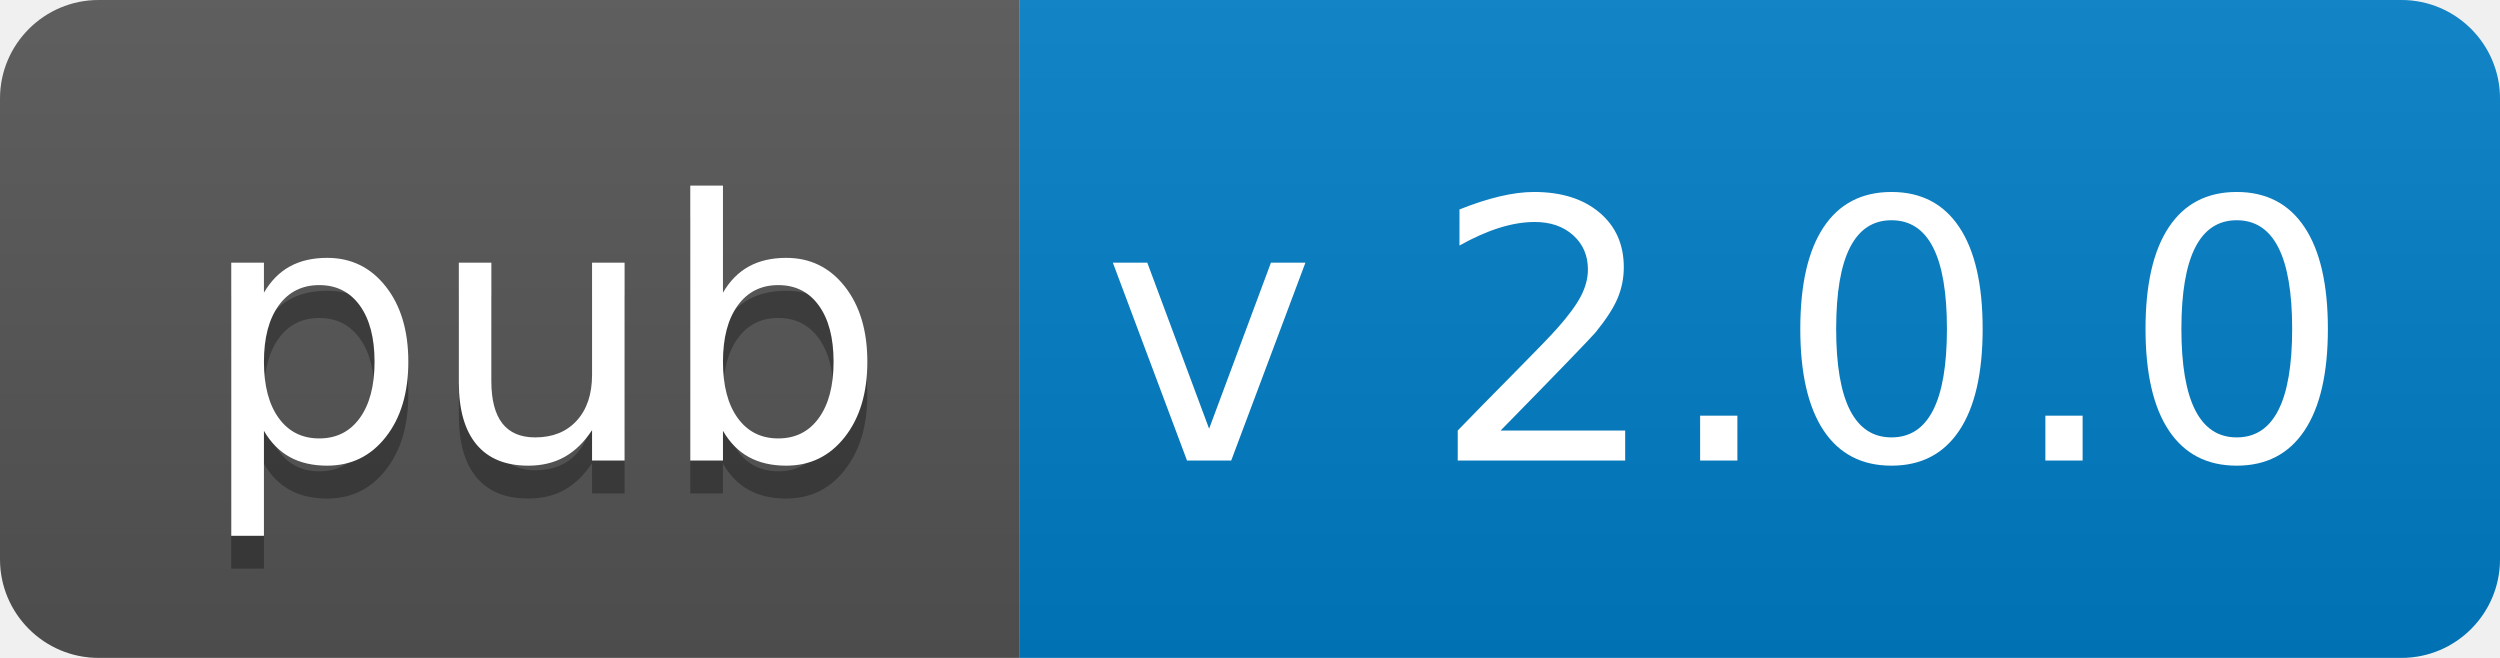
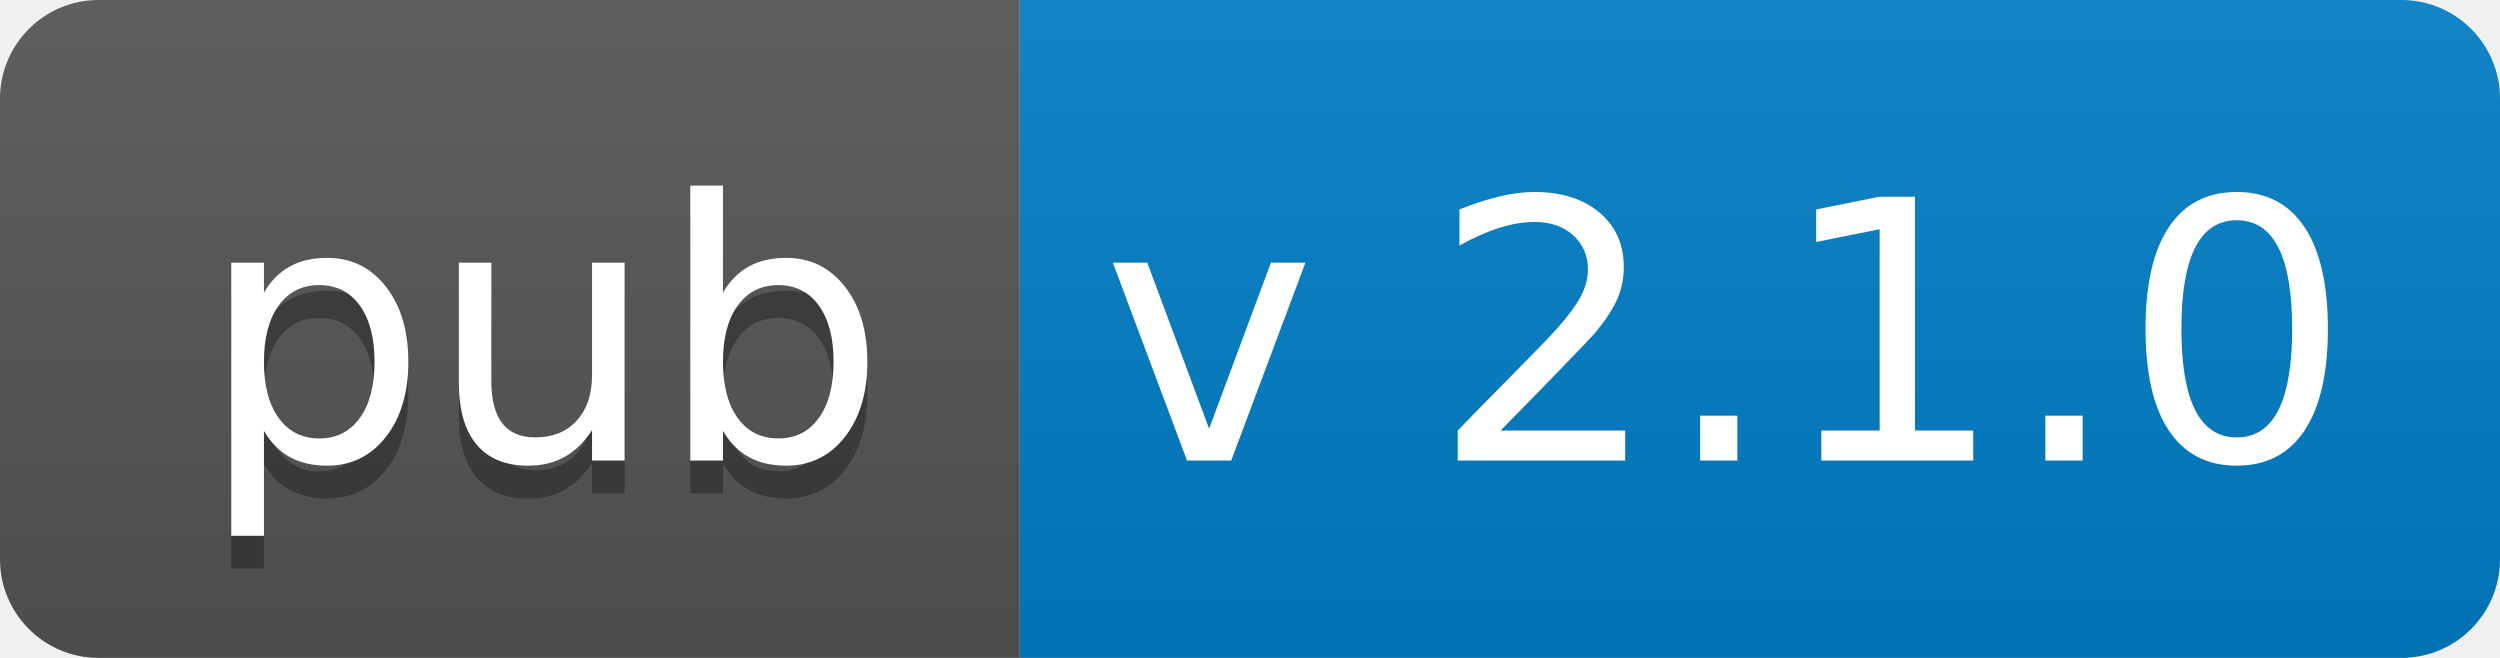
<svg xmlns="http://www.w3.org/2000/svg" width="76" height="20">
  <linearGradient id="b" x2="0" y2="100%">
    <stop offset="0" stop-color="#bbb" stop-opacity=".1" />
    <stop offset="1" stop-opacity=".1" />
  </linearGradient>
  <clipPath id="a">
    <rect width="76" height="20" rx="3" fill="#fff" />
  </clipPath>
  <g clip-path="url(#a)">
    <path fill="#555" d="M0 0h31v20H0z" />
    <path fill="#007ec6" d="M31 0h45v20H31z" />
    <path fill="url(#b)" d="M0 0h76v20H0z" />
  </g>
  <g fill="#fff" text-anchor="middle" font-family="DejaVu Sans,Verdana,Geneva,sans-serif" font-size="110">
    <text x="165" y="150" fill="#010101" fill-opacity=".3" transform="scale(.1)" textLength="210">
      pub
    </text>
    <text x="165" y="140" transform="scale(.1)" textLength="210">pub</text>
-     <text x="525" y="140" transform="scale(.1)" textLength="350">v 2.0.0</text>
+     <text x="525" y="140" transform="scale(.1)" textLength="350">v 2.1.0</text>
  </g>
</svg>
